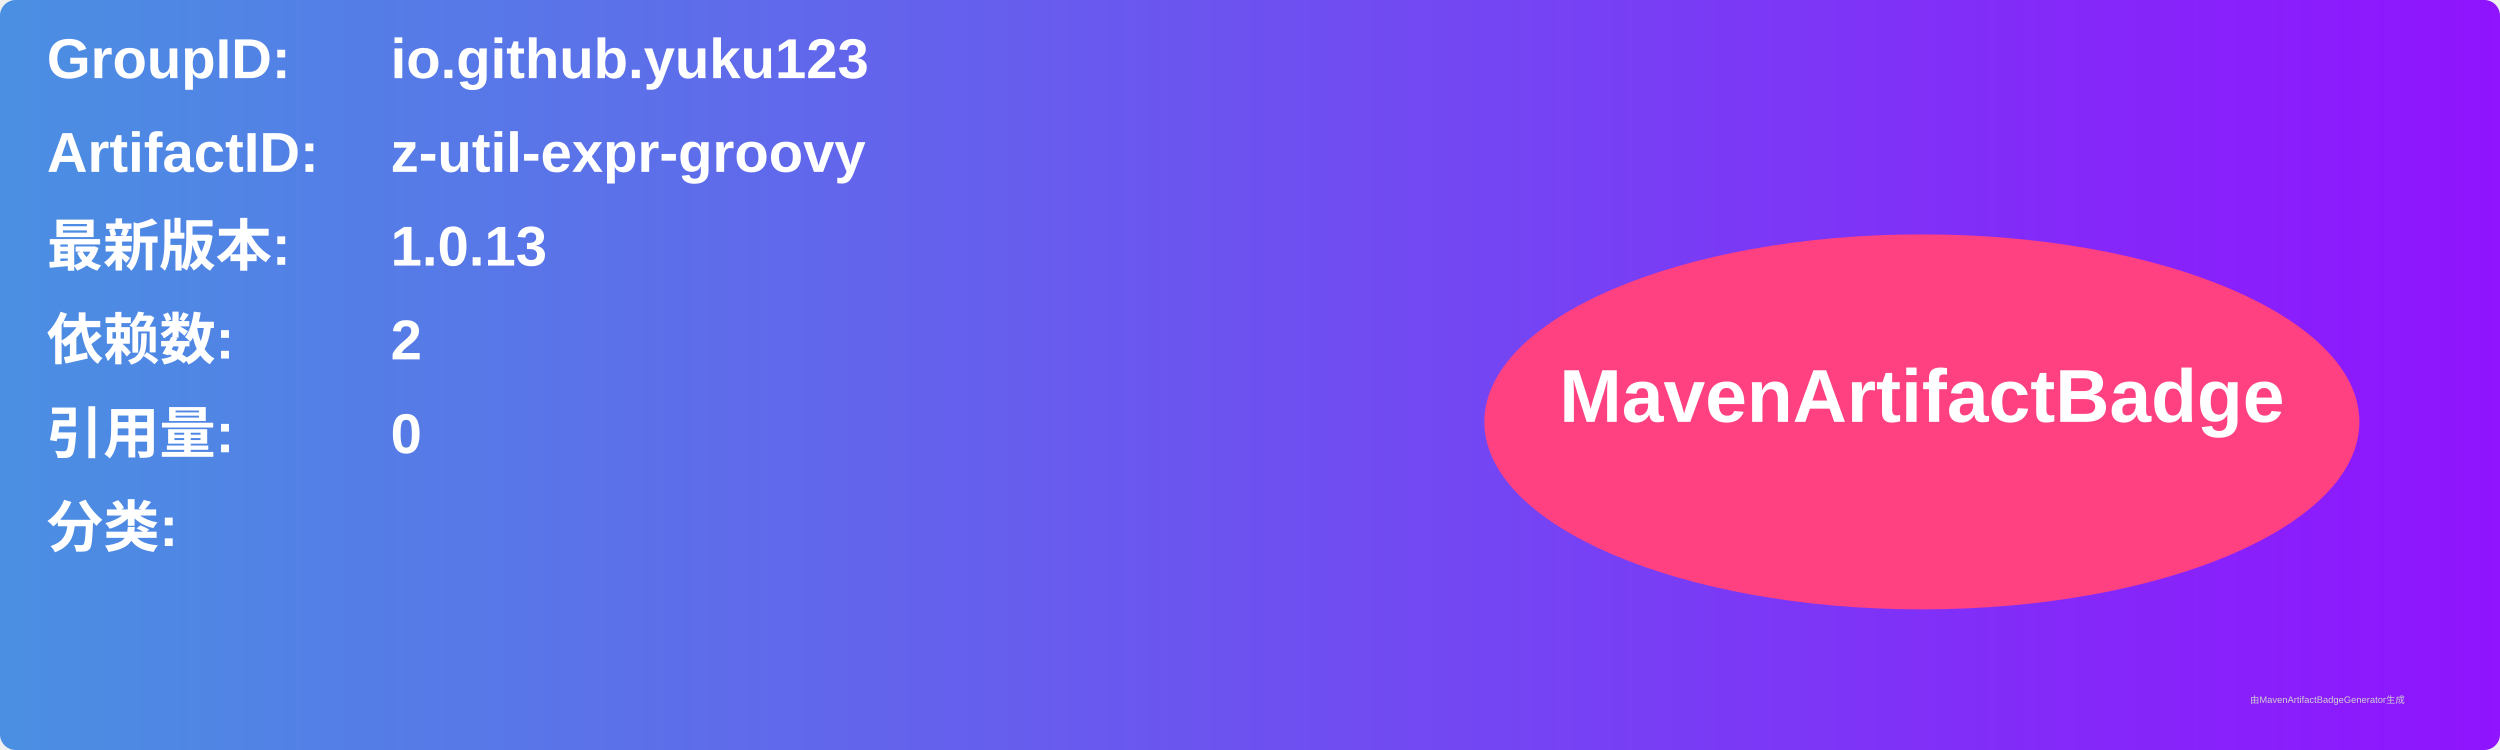
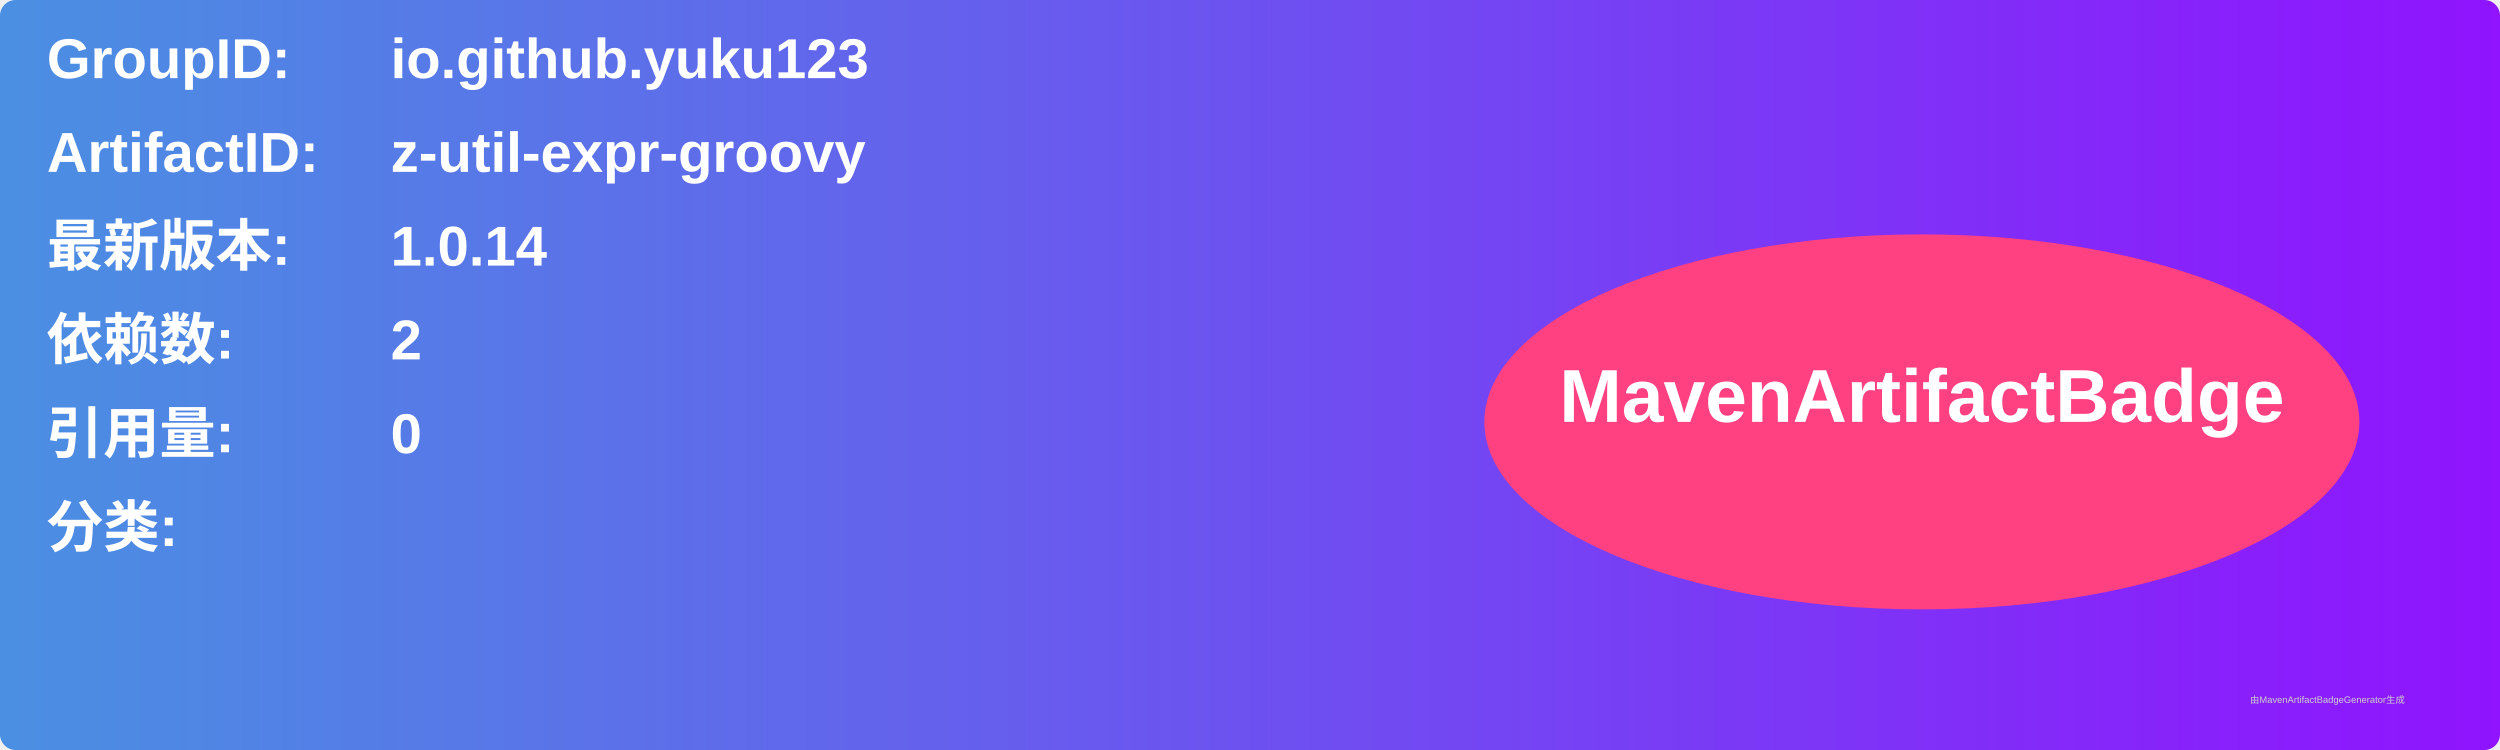
<svg xmlns="http://www.w3.org/2000/svg" width="800" height="240" viewBox="0 0 800 240">
  <linearGradient id="grad" x1="0%" y1="0%" x2="100%" y2="0%">
    <stop offset="0%" stop-color="#4a90e2" />
    <stop offset="100%" stop-color="#9013fe" />
  </linearGradient>
  <rect width="100%" height="100%" rx="5" ry="5" fill="url(#grad)" />
  <g transform="translate(15, 15)">
    <text x="0" y="10" font-family="Arial" font-size="18" fill="white" font-weight="bold" width="260">GroupID:</text>
    <text x="110" y="10" font-family="Arial" font-size="18" fill="white" font-weight="bold" width="460">io.github.yuku123</text>
    <text x="0" y="40" font-family="Arial" font-size="18" fill="white" font-weight="bold" width="260">ArtifactID:</text>
    <text x="110" y="40" font-family="Arial" font-size="18" fill="white" font-weight="bold" width="460">z-util-expr-groovy</text>
    <text x="0" y="70" font-family="Arial" font-size="18" fill="white" font-weight="bold">最新版本:</text>
    <text x="110" y="70" font-family="Arial" font-size="18" fill="white" font-weight="bold">
-       <tspan font-weight="bold">1.0.13</tspan>
+       <tspan font-weight="bold">1.0.14</tspan>
    </text>
    <text x="0" y="100" font-family="Arial" font-size="18" fill="white" font-weight="bold">依赖数: </text>
    <text x="110" y="100" font-family="Arial" font-size="18" fill="white">
      <tspan font-weight="bold">2</tspan>
    </text>
    <text x="0" y="130" font-family="Arial" font-size="18" fill="white" font-weight="bold">引用量: </text>
    <text x="110" y="130" font-family="Arial" font-size="18" fill="white">
      <tspan font-weight="bold">0</tspan>
    </text>
    <text x="0" y="160" font-family="Arial" font-size="18" fill="white" font-weight="bold">分类:</text>
    <text x="10" y="190" font-family="Arial" font-size="10" fill="white">
      <tspan font-weight="bold" />
    </text>
    <ellipse cx="600" cy="120" rx="140" ry="60" fill="#ff4081" />
    <text x="600" y="120" text-anchor="middle" font-family="Arial" font-size="24" fill="white" font-weight="bold">MavenArtifactBadge</text>
  </g>
  <text x="720" y="225" font-family="Arial" font-size="3" fill="#d0d0d0">由MavenArtifactBadgeGenerator生成</text>
</svg>
